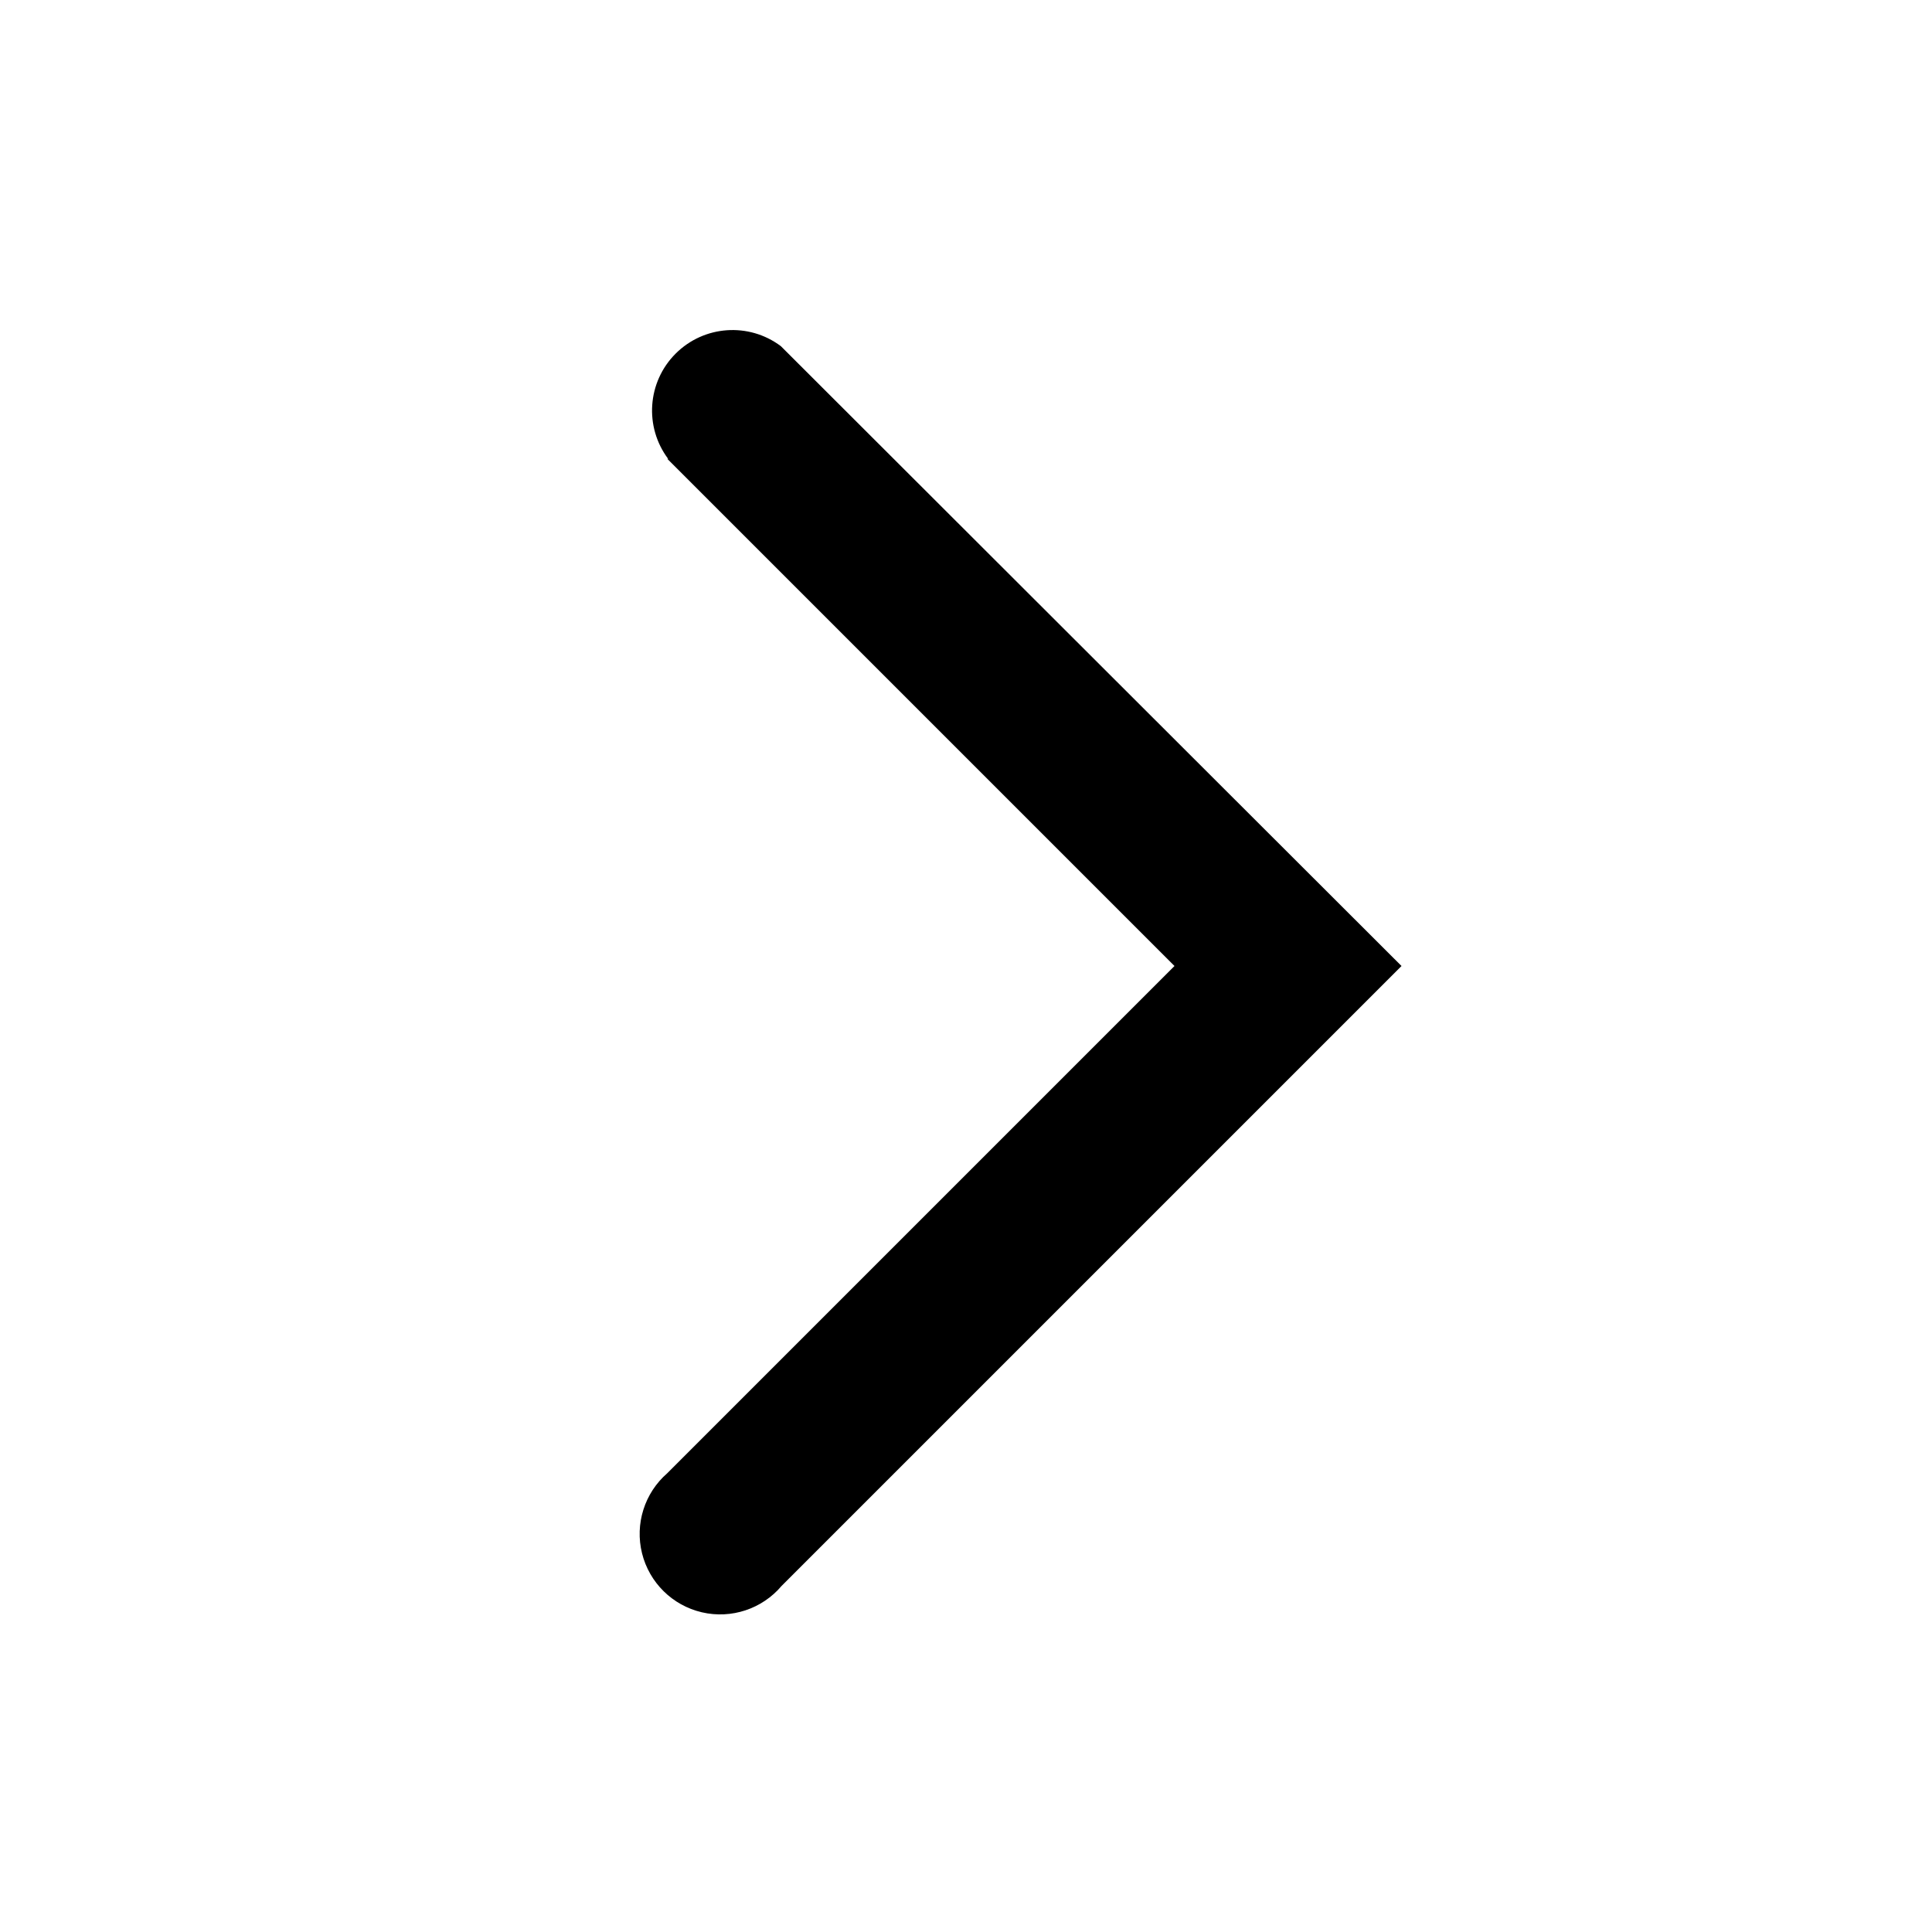
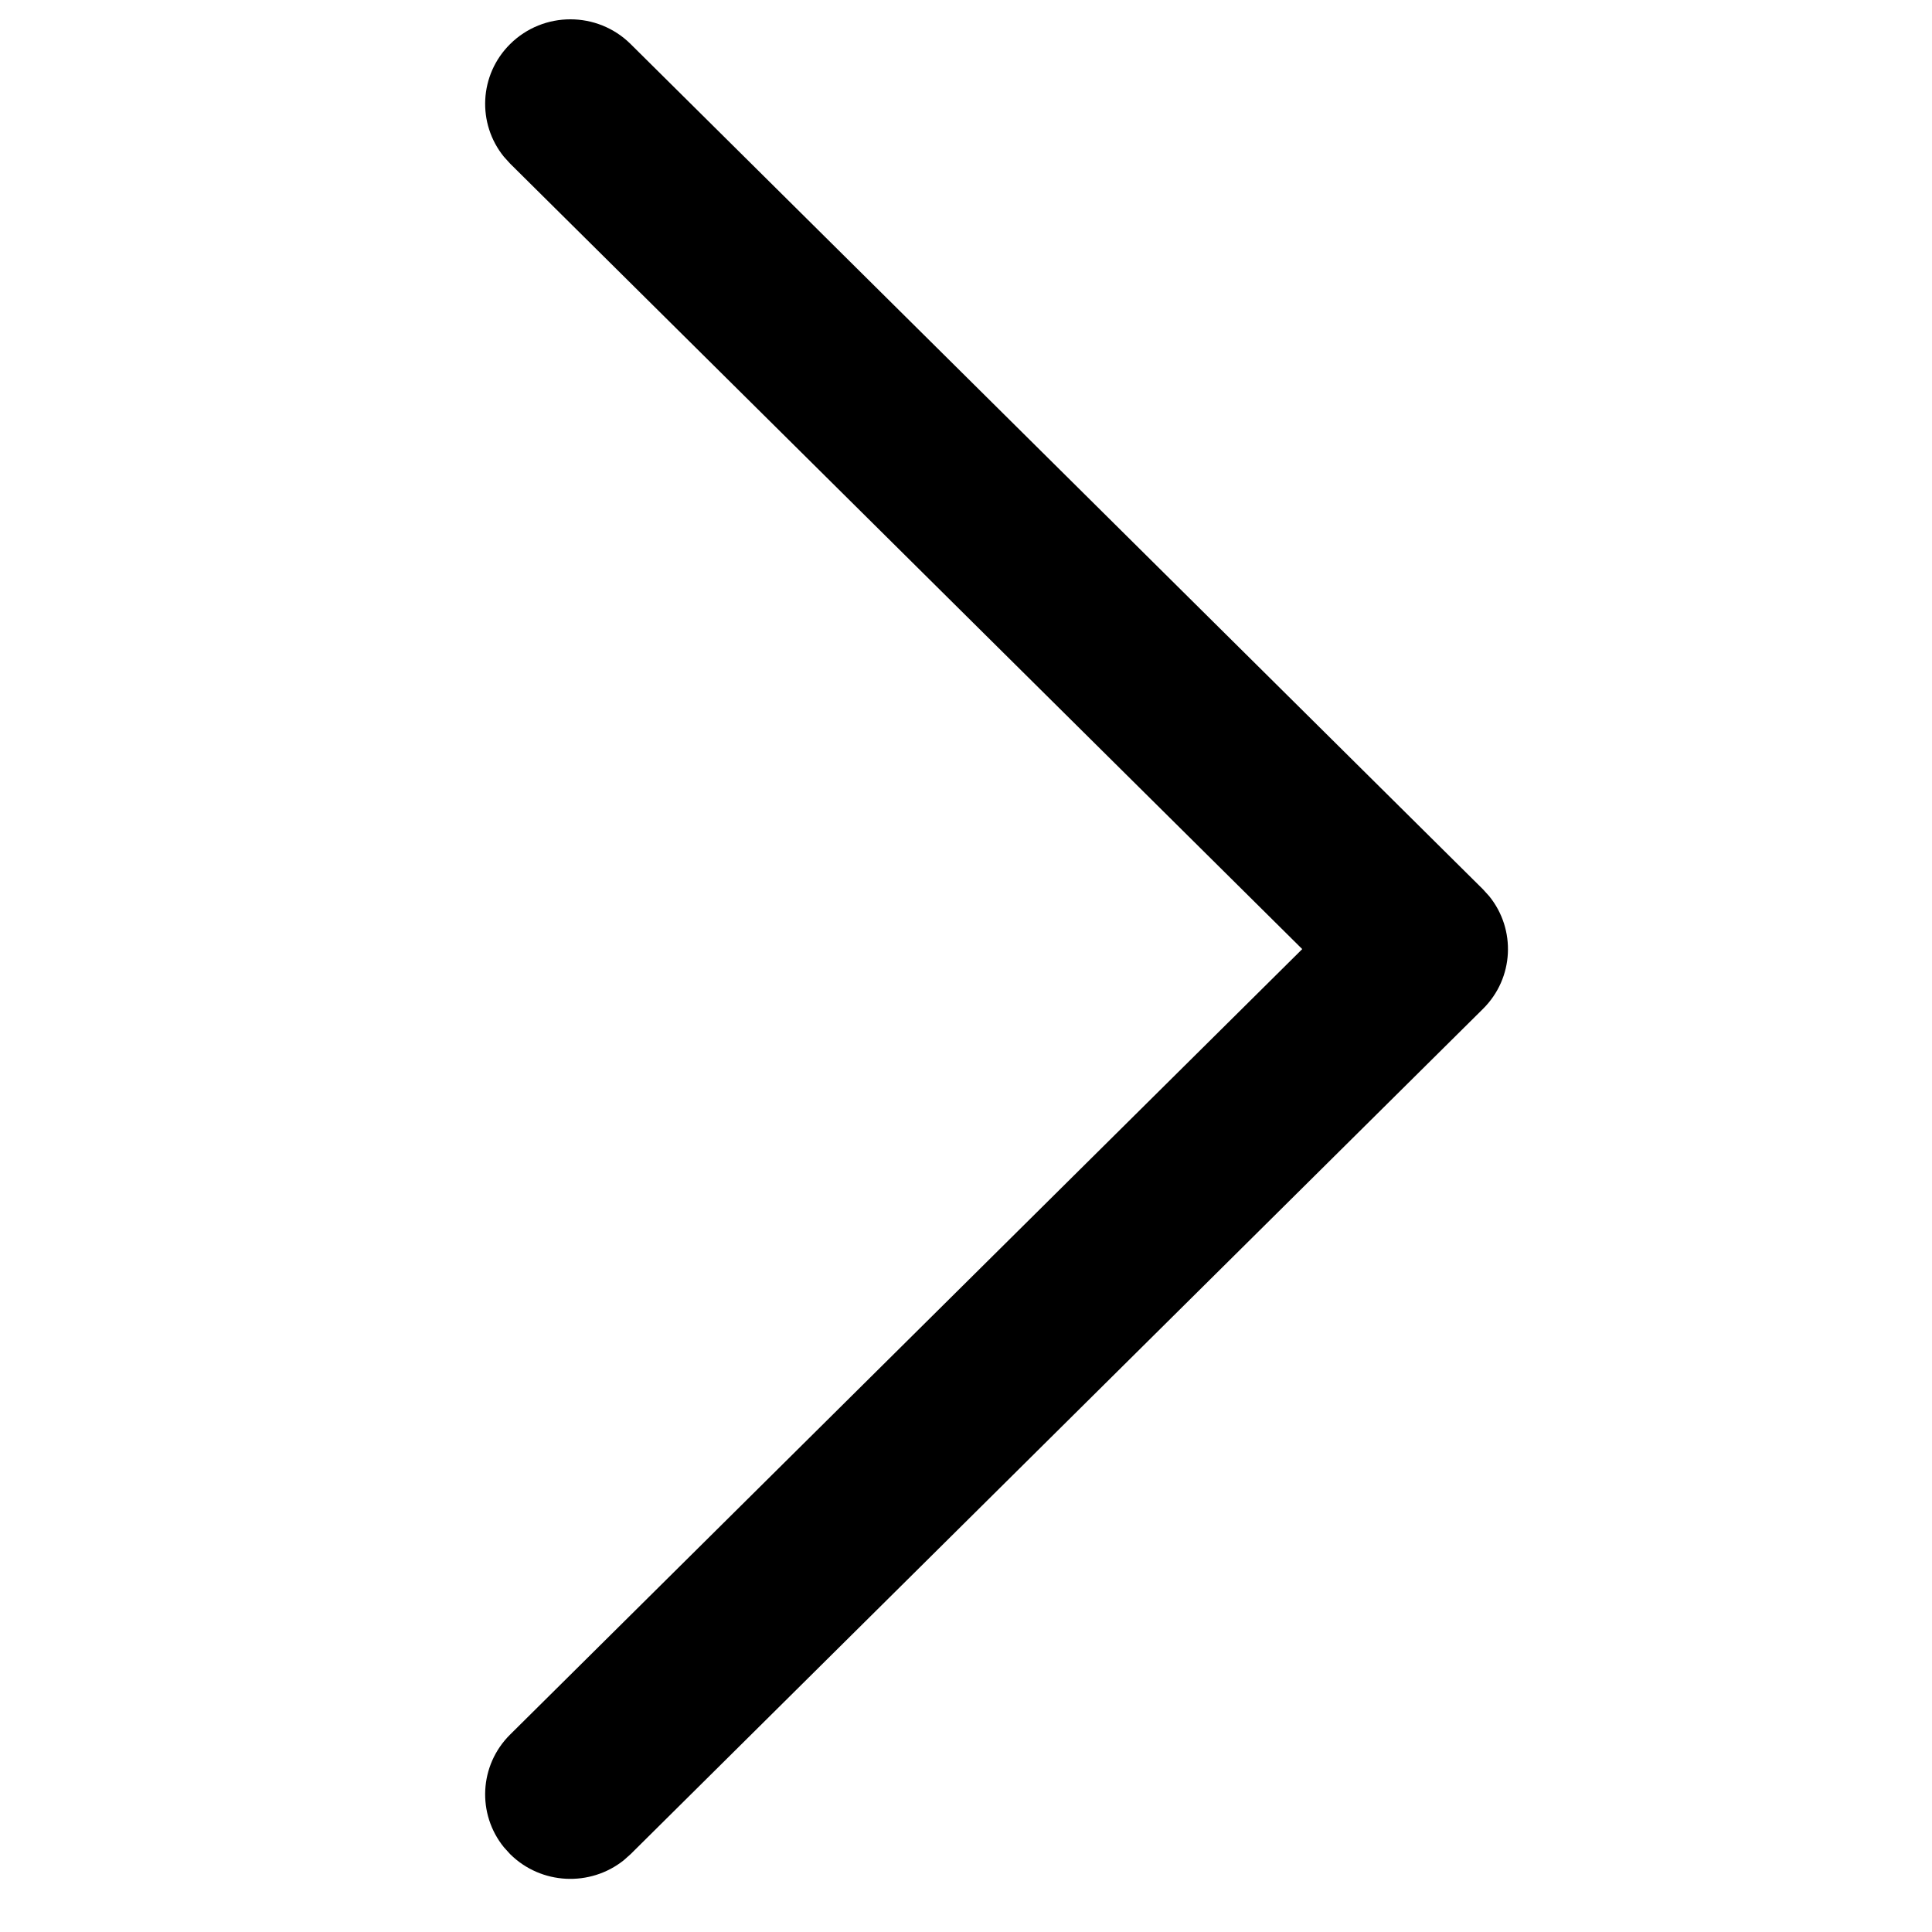
- <svg viewBox="0 0 24 24">
-   <path d="M8.3 5.7a1 1 0 011.4-1.4l7.71 7.7-7.7 7.7a1 1 0 11-1.42-1.4l6.3-6.3-6.3-6.3z" fill-rule="nonzero" />
+ <svg xmlns="http://www.w3.org/2000/svg" t="1698126616764" class="icon" viewBox="0 0 1024 1024" version="1.1" p-id="2488">
+   <path d="M334.259 23.362c-17.642-17.496-46.246-17.496-63.888 0-16.467 16.328-17.565 42.127-3.294 59.719l3.294 3.637 419.838 416.322L270.37 919.362c-16.467 16.328-17.565 42.127-3.294 59.719l3.294 3.637c16.466 16.329 42.481 17.418 60.22 3.265l3.668-3.265 451.765-448c16.466-16.328 17.564-42.127 3.293-59.719l-3.293-3.637-451.765-448z" p-id="2489" />
</svg>
